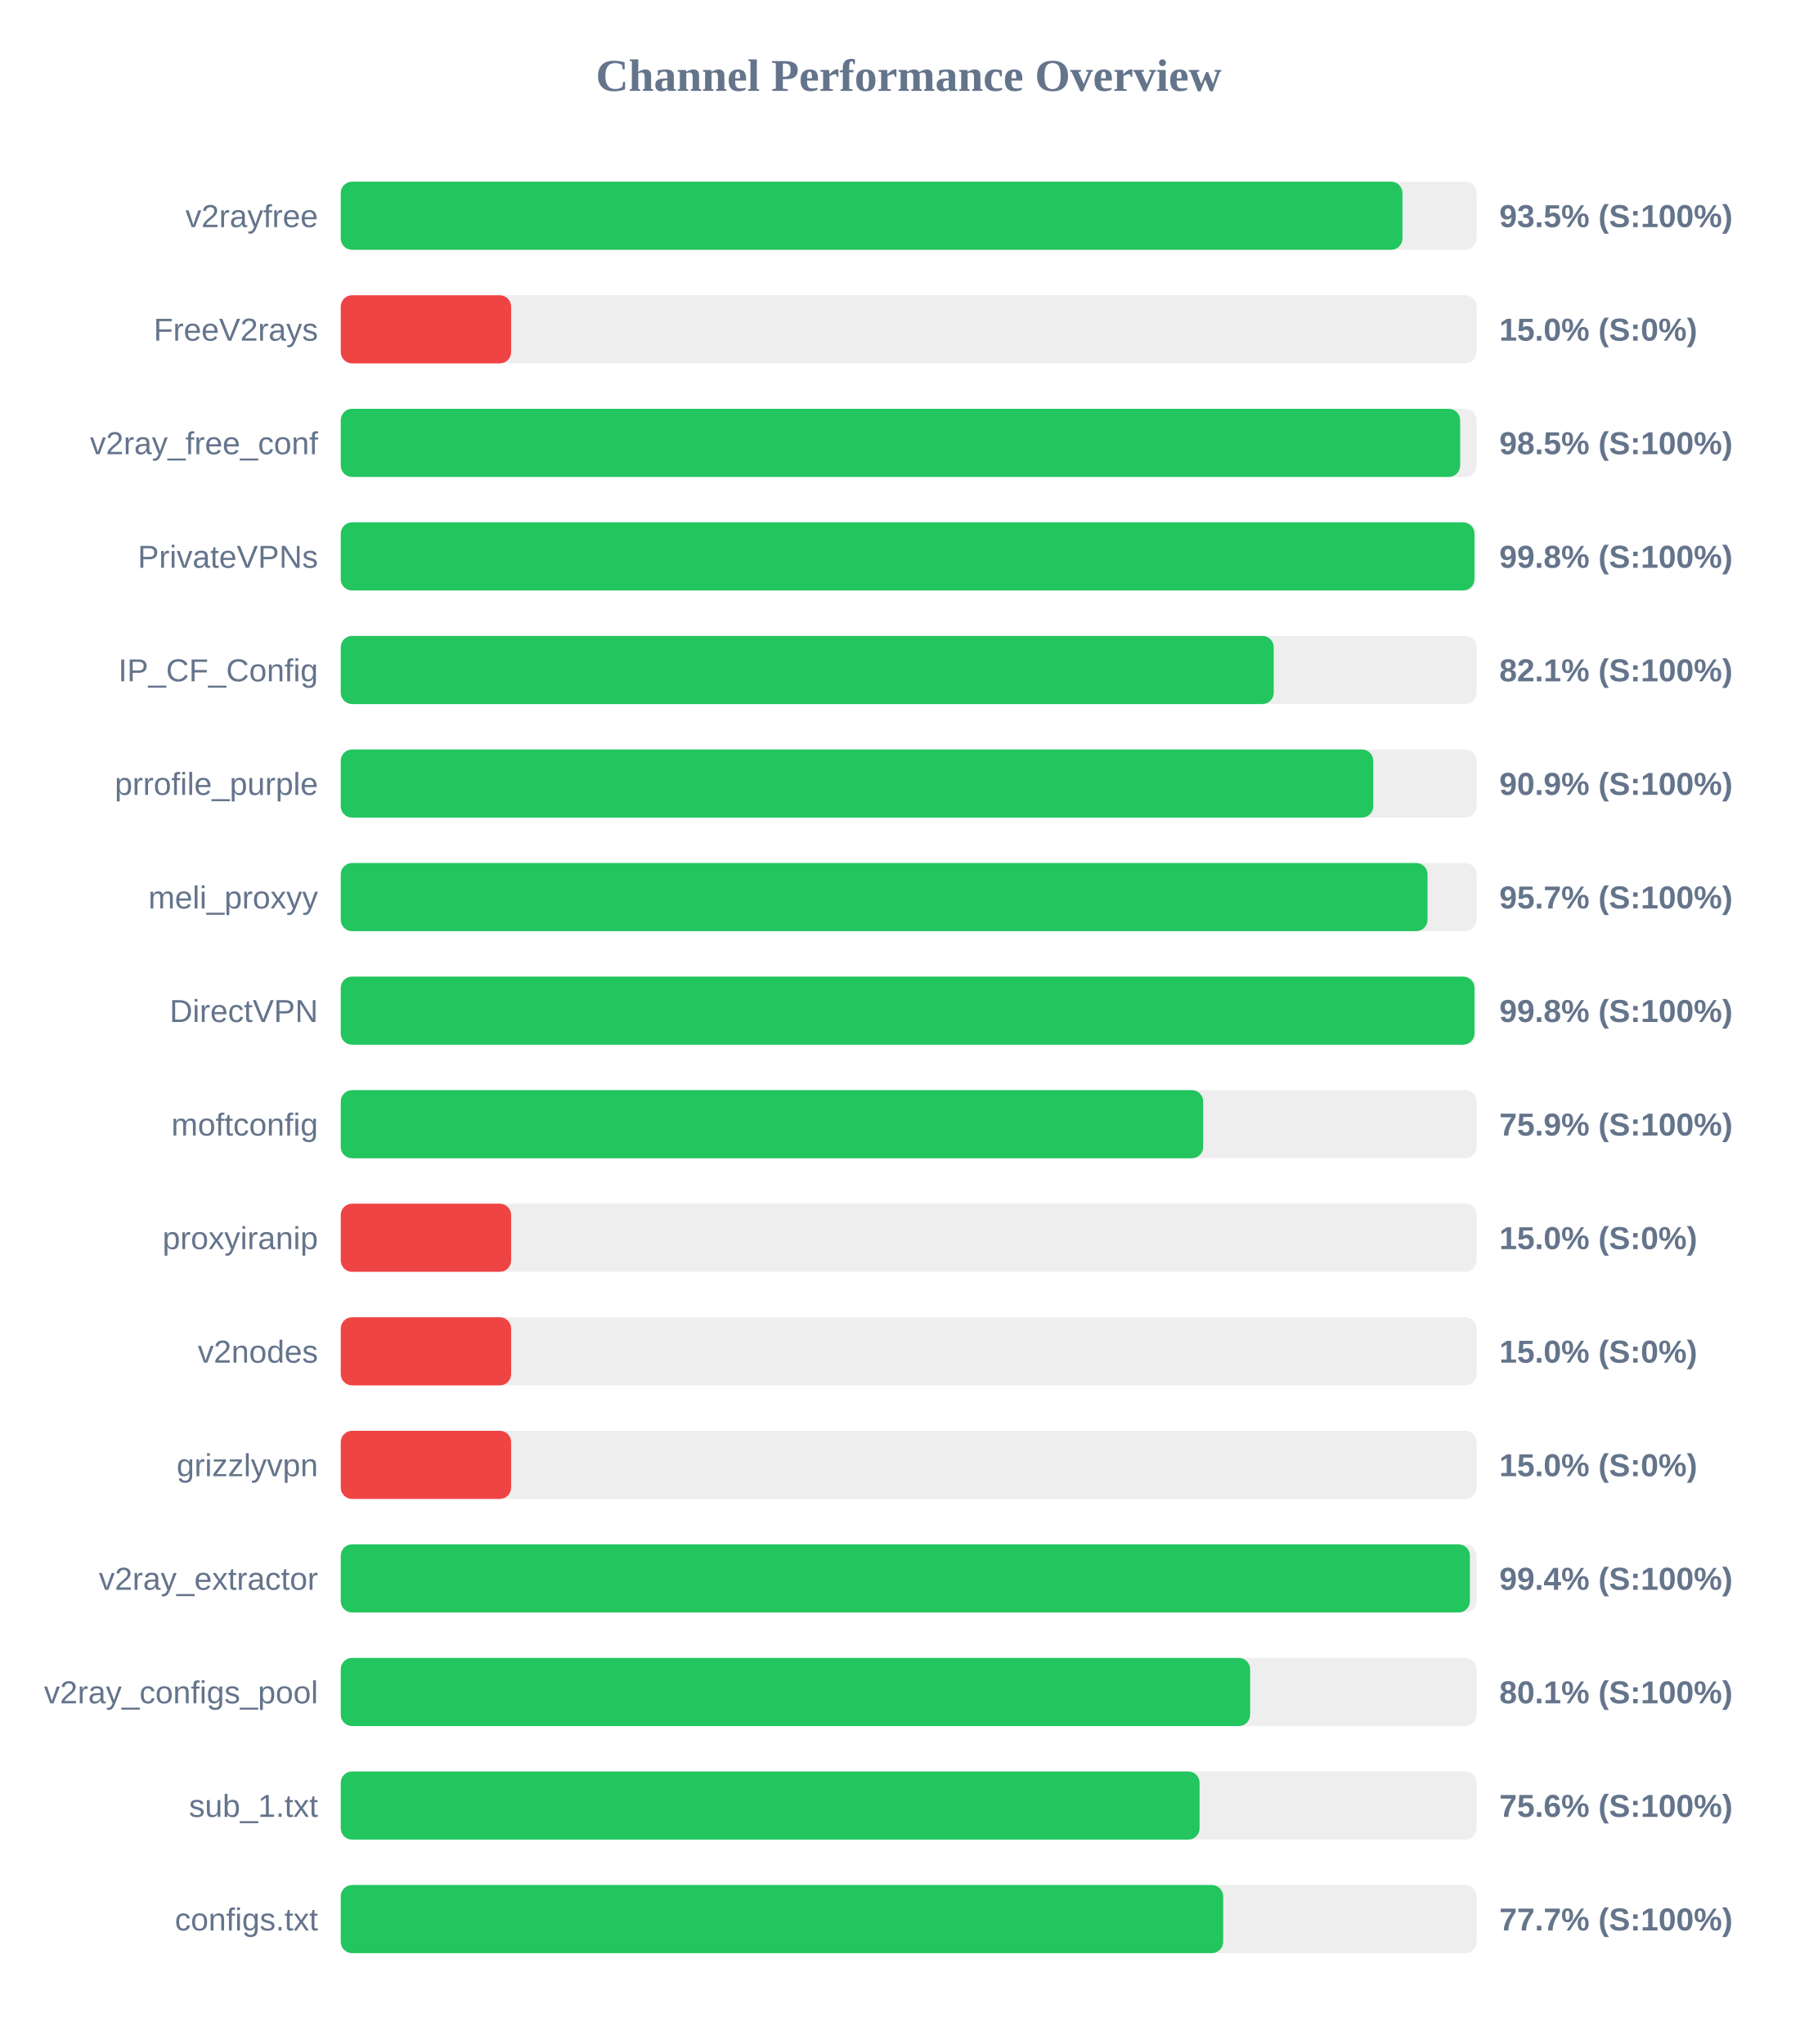
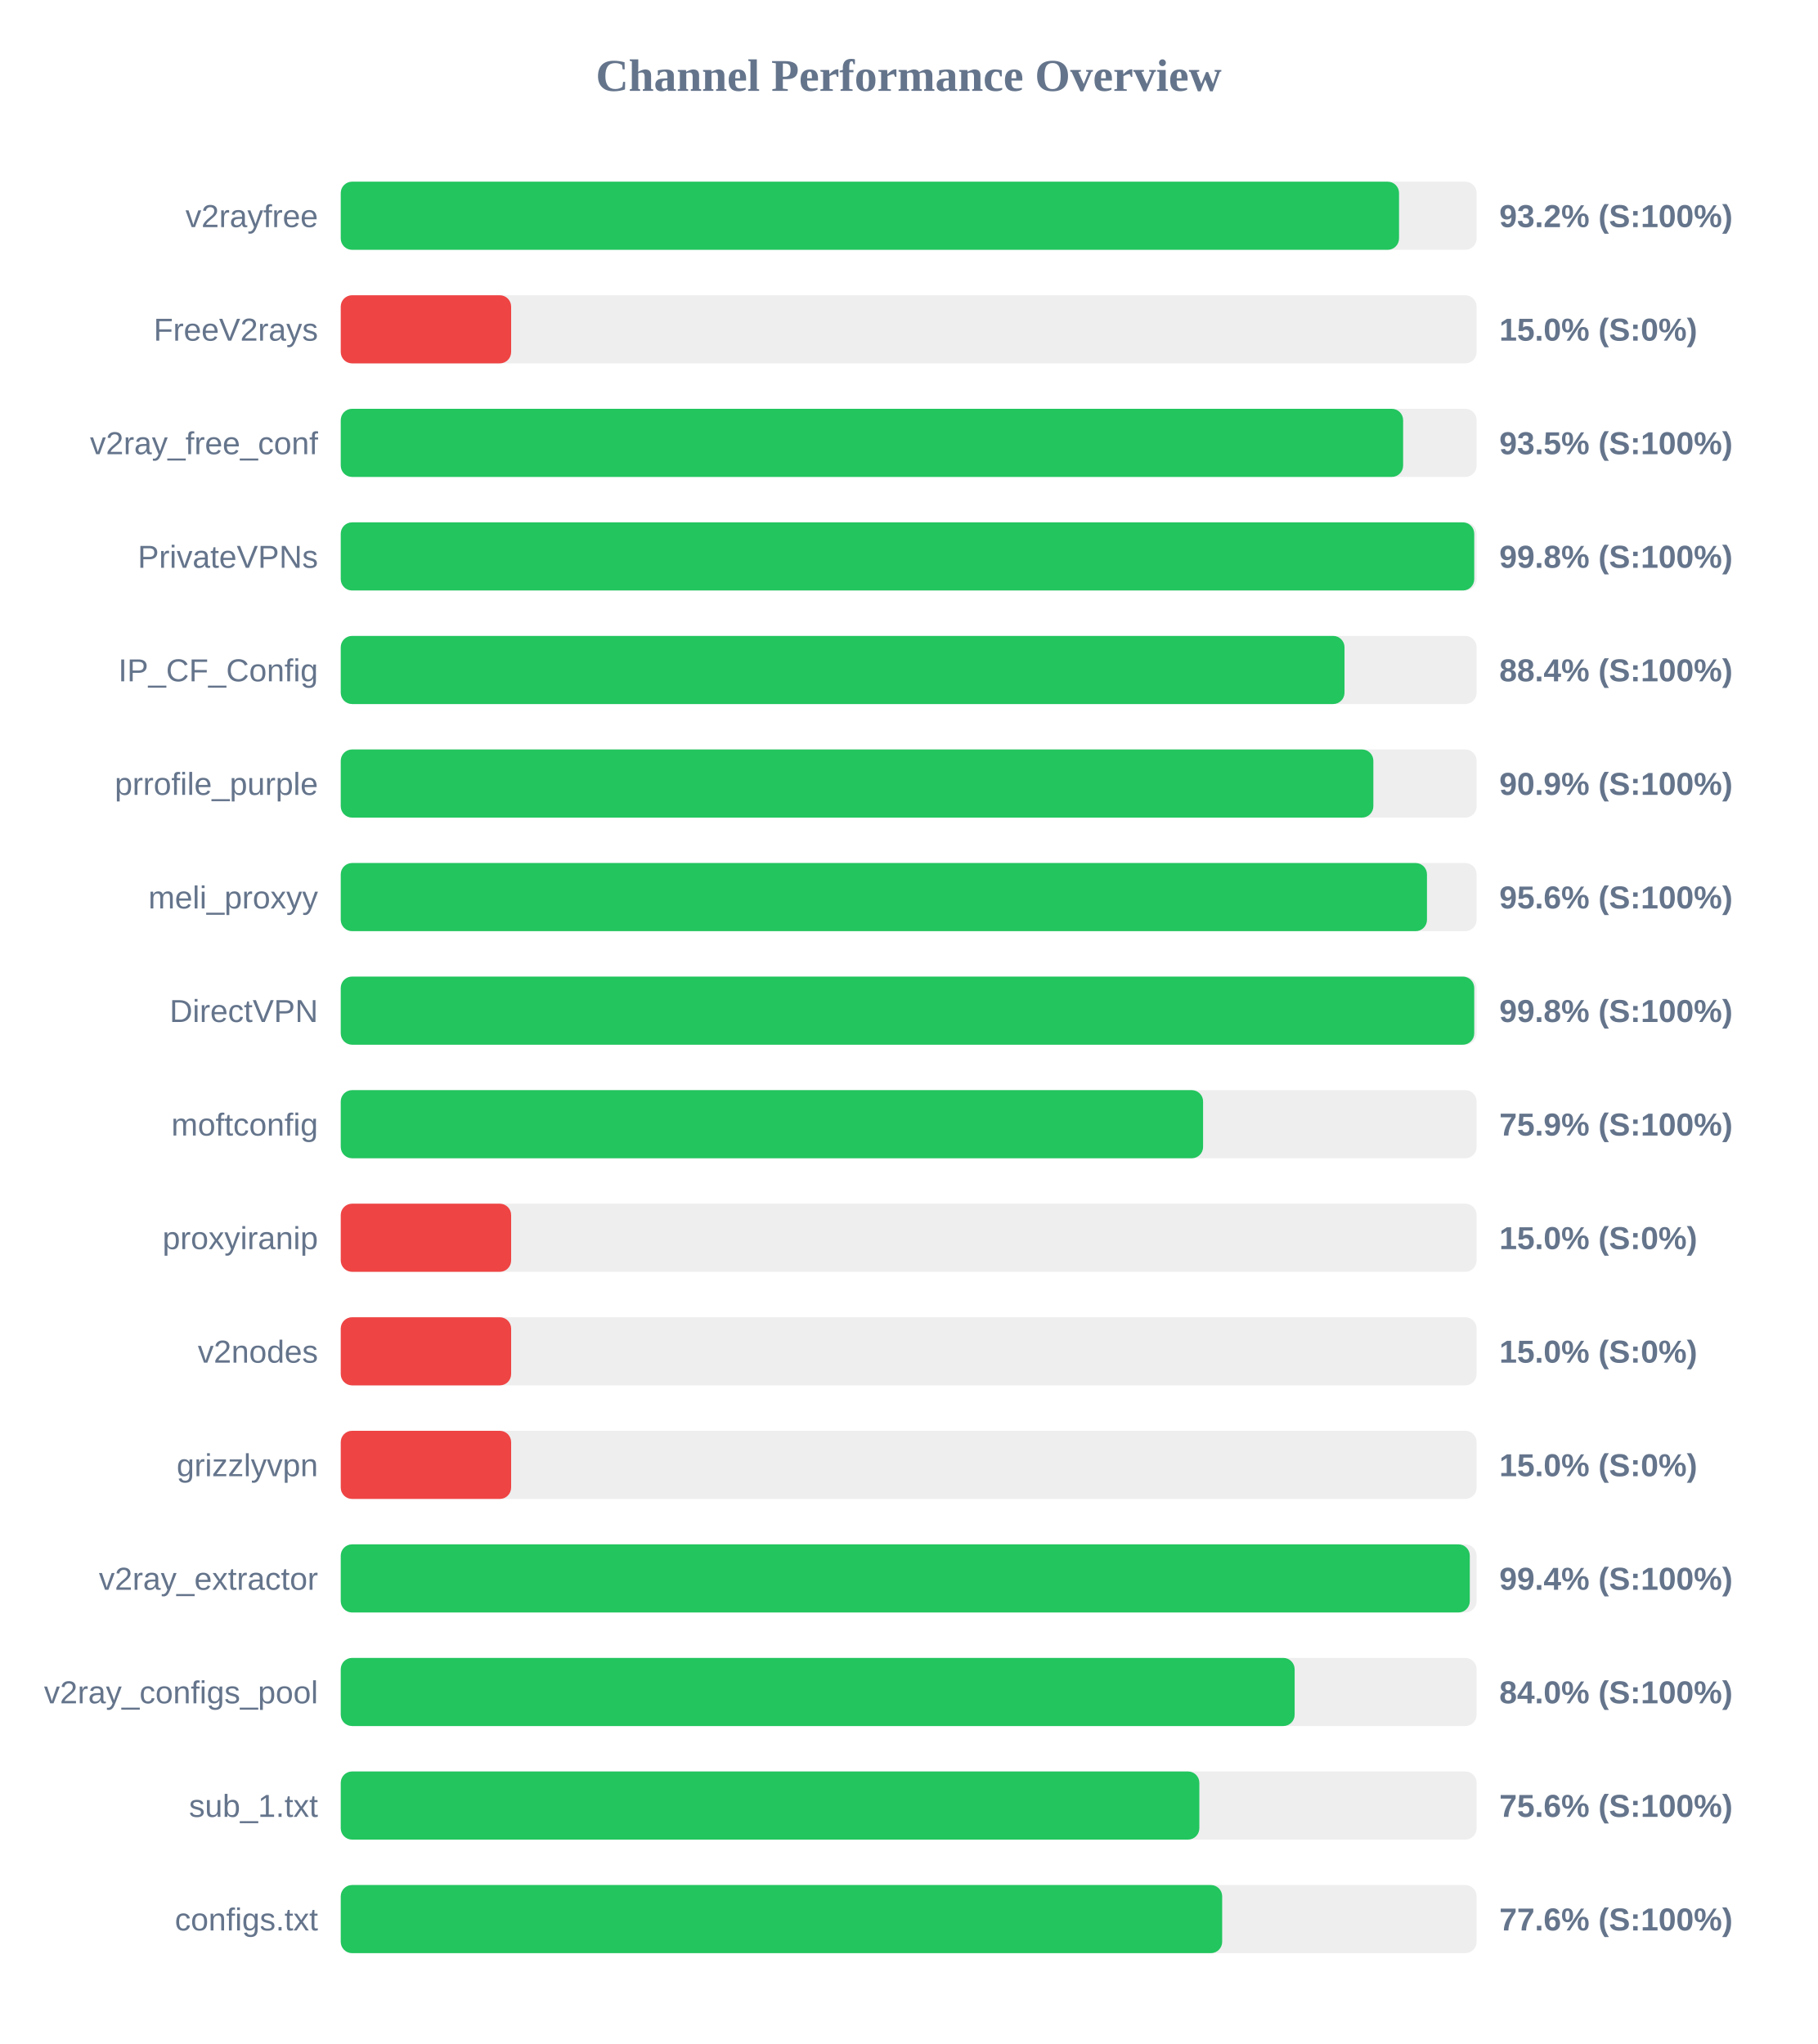
<svg xmlns="http://www.w3.org/2000/svg" width="800" height="900" version="1.1">
  <style>
        .row { font: 14px Arial; fill: #64748b; }
        .score { font: bold 14px Arial; fill: #64748b; }
    </style>
  <text x="400" y="40" text-anchor="middle" font-size="20px" font-weight="bold" fill="#64748b">Channel Performance Overview</text>
  <rect x="150" y="80" width="500" height="30" fill="#eee" rx="5" />
-   <rect x="150" y="80" width="467.35" height="30" fill="#22c55e" rx="5" />
+   <rect x="150" y="80" width="465.85" height="30" fill="#22c55e" rx="5" />
  <text x="140" y="100" text-anchor="end" class="row">v2rayfree</text>
-   <text x="660" y="100" text-anchor="start" class="score">93.5% (S:100%)</text>
+   <text x="660" y="100" text-anchor="start" class="score">93.2% (S:100%)</text>
  <rect x="150" y="130" width="500" height="30" fill="#eee" rx="5" />
  <rect x="150" y="130" width="75.0" height="30" fill="#ef4444" rx="5" />
  <text x="140" y="150" text-anchor="end" class="row">FreeV2rays</text>
  <text x="660" y="150" text-anchor="start" class="score">15.0% (S:0%)</text>
  <rect x="150" y="180" width="500" height="30" fill="#eee" rx="5" />
-   <rect x="150" y="180" width="492.75" height="30" fill="#22c55e" rx="5" />
+   <rect x="150" y="180" width="467.65" height="30" fill="#22c55e" rx="5" />
  <text x="140" y="200" text-anchor="end" class="row">v2ray_free_conf</text>
-   <text x="660" y="200" text-anchor="start" class="score">98.5% (S:100%)</text>
+   <text x="660" y="200" text-anchor="start" class="score">93.5% (S:100%)</text>
  <rect x="150" y="230" width="500" height="30" fill="#eee" rx="5" />
-   <rect x="150" y="230" width="499.05" height="30" fill="#22c55e" rx="5" />
+   <rect x="150" y="230" width="498.95" height="30" fill="#22c55e" rx="5" />
  <text x="140" y="250" text-anchor="end" class="row">PrivateVPNs</text>
  <text x="660" y="250" text-anchor="start" class="score">99.8% (S:100%)</text>
  <rect x="150" y="280" width="500" height="30" fill="#eee" rx="5" />
-   <rect x="150" y="280" width="410.7" height="30" fill="#22c55e" rx="5" />
+   <rect x="150" y="280" width="441.85" height="30" fill="#22c55e" rx="5" />
  <text x="140" y="300" text-anchor="end" class="row">IP_CF_Config</text>
-   <text x="660" y="300" text-anchor="start" class="score">82.1% (S:100%)</text>
+   <text x="660" y="300" text-anchor="start" class="score">88.4% (S:100%)</text>
  <rect x="150" y="330" width="500" height="30" fill="#eee" rx="5" />
-   <rect x="150" y="330" width="454.5" height="30" fill="#22c55e" rx="5" />
+   <rect x="150" y="330" width="454.55" height="30" fill="#22c55e" rx="5" />
  <text x="140" y="350" text-anchor="end" class="row">prrofile_purple</text>
  <text x="660" y="350" text-anchor="start" class="score">90.9% (S:100%)</text>
  <rect x="150" y="380" width="500" height="30" fill="#eee" rx="5" />
-   <rect x="150" y="380" width="478.4" height="30" fill="#22c55e" rx="5" />
+   <rect x="150" y="380" width="478.15" height="30" fill="#22c55e" rx="5" />
  <text x="140" y="400" text-anchor="end" class="row">meli_proxyy</text>
-   <text x="660" y="400" text-anchor="start" class="score">95.7% (S:100%)</text>
+   <text x="660" y="400" text-anchor="start" class="score">95.6% (S:100%)</text>
  <rect x="150" y="430" width="500" height="30" fill="#eee" rx="5" />
-   <rect x="150" y="430" width="499.05" height="30" fill="#22c55e" rx="5" />
+   <rect x="150" y="430" width="498.95" height="30" fill="#22c55e" rx="5" />
  <text x="140" y="450" text-anchor="end" class="row">DirectVPN</text>
  <text x="660" y="450" text-anchor="start" class="score">99.8% (S:100%)</text>
  <rect x="150" y="480" width="500" height="30" fill="#eee" rx="5" />
-   <rect x="150" y="480" width="379.65" height="30" fill="#22c55e" rx="5" />
+   <rect x="150" y="480" width="379.6" height="30" fill="#22c55e" rx="5" />
  <text x="140" y="500" text-anchor="end" class="row">moftconfig</text>
  <text x="660" y="500" text-anchor="start" class="score">75.9% (S:100%)</text>
  <rect x="150" y="530" width="500" height="30" fill="#eee" rx="5" />
  <rect x="150" y="530" width="75.0" height="30" fill="#ef4444" rx="5" />
  <text x="140" y="550" text-anchor="end" class="row">proxyiranip</text>
  <text x="660" y="550" text-anchor="start" class="score">15.0% (S:0%)</text>
  <rect x="150" y="580" width="500" height="30" fill="#eee" rx="5" />
  <rect x="150" y="580" width="75.0" height="30" fill="#ef4444" rx="5" />
  <text x="140" y="600" text-anchor="end" class="row">v2nodes</text>
  <text x="660" y="600" text-anchor="start" class="score">15.0% (S:0%)</text>
  <rect x="150" y="630" width="500" height="30" fill="#eee" rx="5" />
  <rect x="150" y="630" width="75.0" height="30" fill="#ef4444" rx="5" />
  <text x="140" y="650" text-anchor="end" class="row">grizzlyvpn</text>
  <text x="660" y="650" text-anchor="start" class="score">15.0% (S:0%)</text>
  <rect x="150" y="680" width="500" height="30" fill="#eee" rx="5" />
-   <rect x="150" y="680" width="497.05" height="30" fill="#22c55e" rx="5" />
+   <rect x="150" y="680" width="497.0" height="30" fill="#22c55e" rx="5" />
  <text x="140" y="700" text-anchor="end" class="row">v2ray_extractor</text>
  <text x="660" y="700" text-anchor="start" class="score">99.4% (S:100%)</text>
  <rect x="150" y="730" width="500" height="30" fill="#eee" rx="5" />
-   <rect x="150" y="730" width="400.3" height="30" fill="#22c55e" rx="5" />
+   <rect x="150" y="730" width="419.9" height="30" fill="#22c55e" rx="5" />
  <text x="140" y="750" text-anchor="end" class="row">v2ray_configs_pool</text>
-   <text x="660" y="750" text-anchor="start" class="score">80.1% (S:100%)</text>
+   <text x="660" y="750" text-anchor="start" class="score">84.0% (S:100%)</text>
  <rect x="150" y="780" width="500" height="30" fill="#eee" rx="5" />
-   <rect x="150" y="780" width="378.05" height="30" fill="#22c55e" rx="5" />
+   <rect x="150" y="780" width="377.95" height="30" fill="#22c55e" rx="5" />
  <text x="140" y="800" text-anchor="end" class="row">sub_1.txt</text>
  <text x="660" y="800" text-anchor="start" class="score">75.6% (S:100%)</text>
  <rect x="150" y="830" width="500" height="30" fill="#eee" rx="5" />
-   <rect x="150" y="830" width="388.45" height="30" fill="#22c55e" rx="5" />
+   <rect x="150" y="830" width="388.0" height="30" fill="#22c55e" rx="5" />
  <text x="140" y="850" text-anchor="end" class="row">configs.txt</text>
-   <text x="660" y="850" text-anchor="start" class="score">77.7% (S:100%)</text>
+   <text x="660" y="850" text-anchor="start" class="score">77.6% (S:100%)</text>
</svg>
